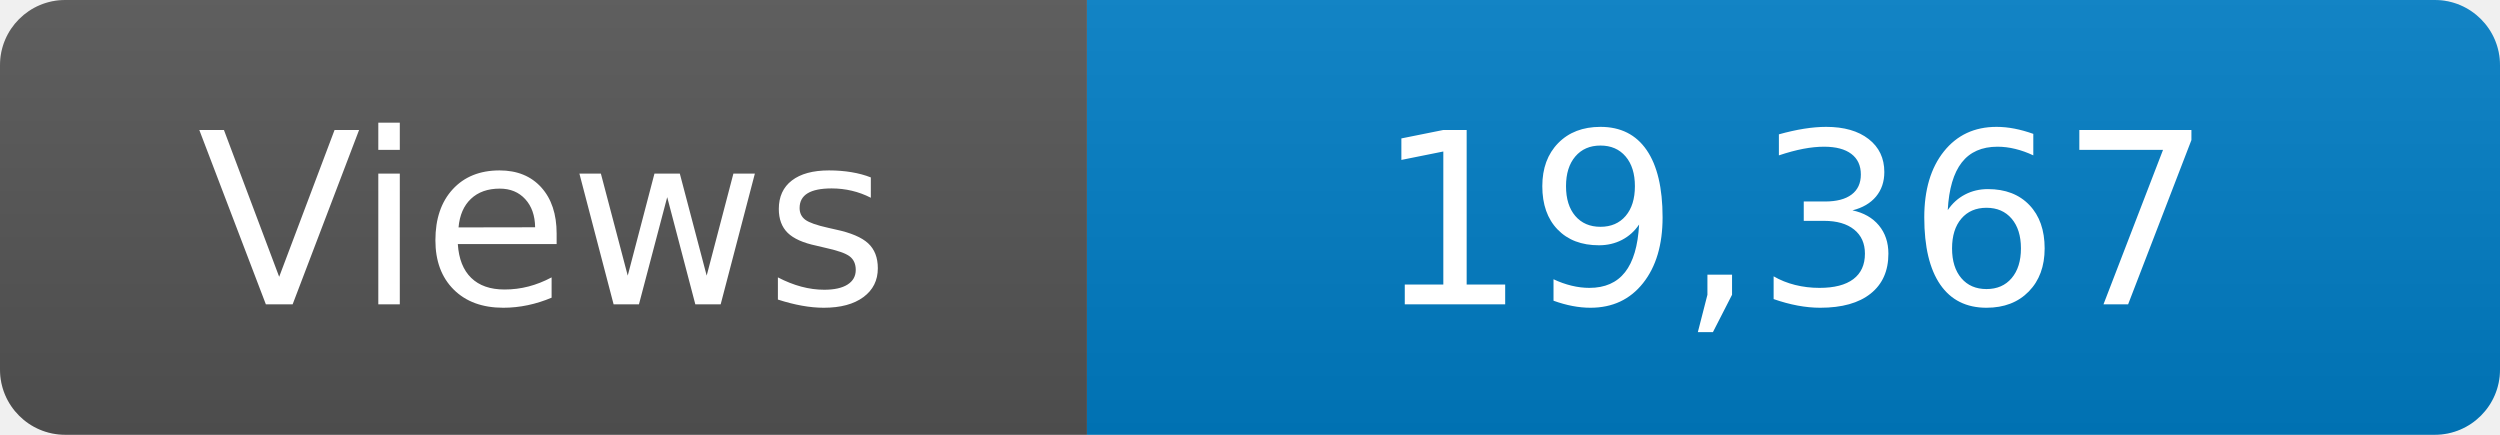
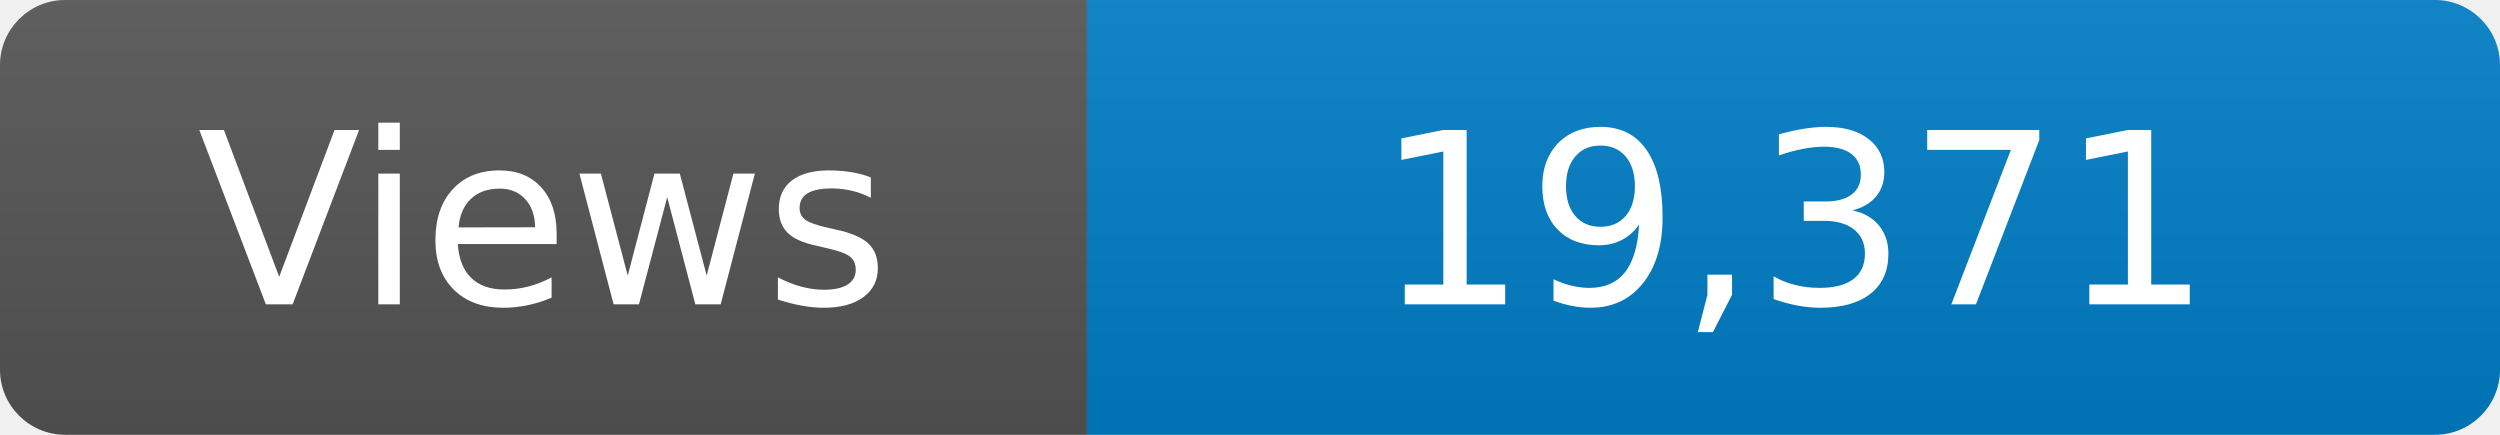
<svg xmlns="http://www.w3.org/2000/svg" width="115" height="20" role="img" aria-label="Maintained?: yes">
  <linearGradient id="s" x2="0" y2="100%">
    <stop offset="0" stop-color="#bbb" stop-opacity=".1" />
    <stop offset="1" stop-opacity=".1" />
  </linearGradient>
  <clipPath id="r">
    <rect width="115" height="20" rx="3" fill="#fff" />
  </clipPath>
  <g clip-path="url(#r)">
    <rect width="50" height="20" fill="#555" />
    <rect x="50" width="160" height="20" fill="#007ec6" />
    <rect width="115" height="20" fill="url(#s)" />
  </g>
  <g fill="#fff" text-anchor="middle" font-family="Verdana,Geneva,DejaVu Sans,sans-serif" font-size="110">
    <text x="250" y="140" transform="scale(.1)" fill="#fff">Views</text>
-     <text x="825" y="140" transform="scale(.1)" fill="#fff">19,367</text>
+     <text x="825" y="140" transform="scale(.1)" fill="#fff">19,371</text>
  </g>
</svg>
